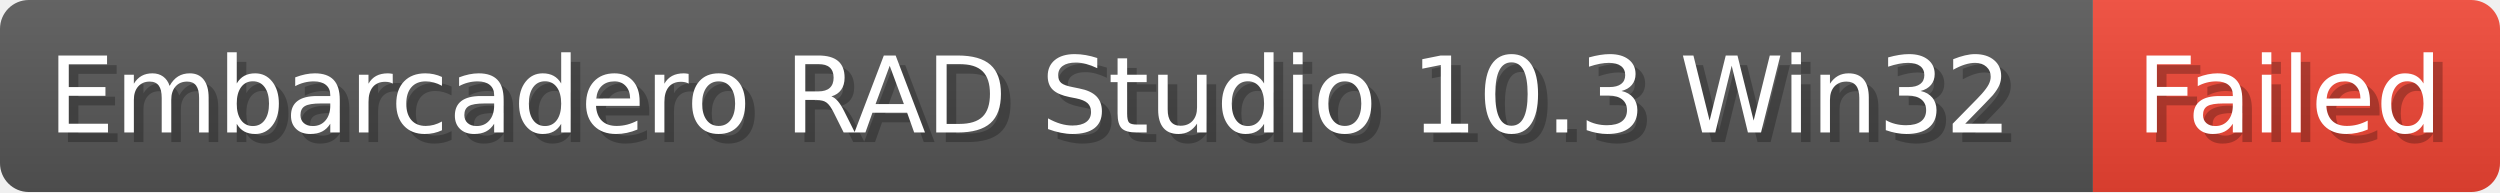
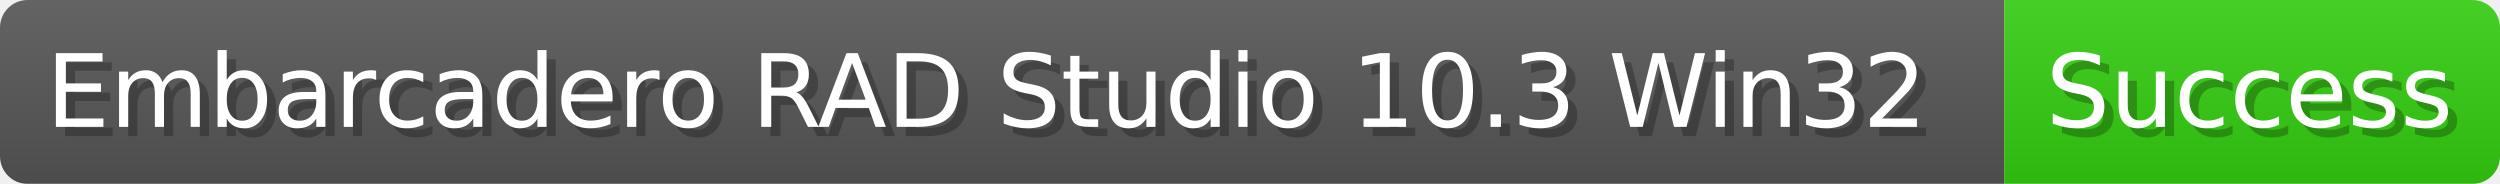
- <svg xmlns="http://www.w3.org/2000/svg" width="260.4" height="20" viewBox="0 0 2604 200" role="img" aria-label="Embarcadero RAD Studio 10.3 Win32: Failed">
-   <linearGradient id="EfhVS" x2="0" y2="100%">
+ <svg xmlns="http://www.w3.org/2000/svg" width="271.9" height="20" viewBox="0 0 2719 200" role="img" aria-label="Embarcadero RAD Studio 10.3 Win32: Success">
+   <linearGradient id="fkJvI" x2="0" y2="100%">
    <stop offset="0" stop-opacity=".1" stop-color="#EEE" />
    <stop offset="1" stop-opacity=".1" />
  </linearGradient>
-   <mask id="kqhxg">
-     <rect width="2604" height="200" rx="30" fill="#FFF" />
+   <mask id="Qmuti">
+     <rect width="2719" height="200" rx="30" fill="#FFF" />
  </mask>
-   <g mask="url(#kqhxg)">
+   <g mask="url(#Qmuti)">
    <rect width="2180" height="200" fill="#555" />
-     <rect width="424" height="200" fill="#E43" x="2180" />
-     <rect width="2604" height="200" fill="url(#EfhVS)" />
+     <rect width="539" height="200" fill="#3C1" x="2180" />
+     <rect width="2719" height="200" fill="url(#fkJvI)" />
  </g>
  <g aria-hidden="true" fill="#fff" text-anchor="start" font-family="Verdana,DejaVu Sans,sans-serif" font-size="110">
    <text x="60" y="148" textLength="2080" fill="#000" opacity="0.25">Embarcadero RAD Studio 10.3 Win32</text>
    <text x="50" y="138" textLength="2080">Embarcadero RAD Studio 10.3 Win32</text>
-     <text x="2235" y="148" textLength="324" fill="#000" opacity="0.25">Failed</text>
-     <text x="2225" y="138" textLength="324">Failed</text>
+     <text x="2235" y="148" textLength="439" fill="#000" opacity="0.25">Success</text>
+     <text x="2225" y="138" textLength="439">Success</text>
  </g>
</svg>
